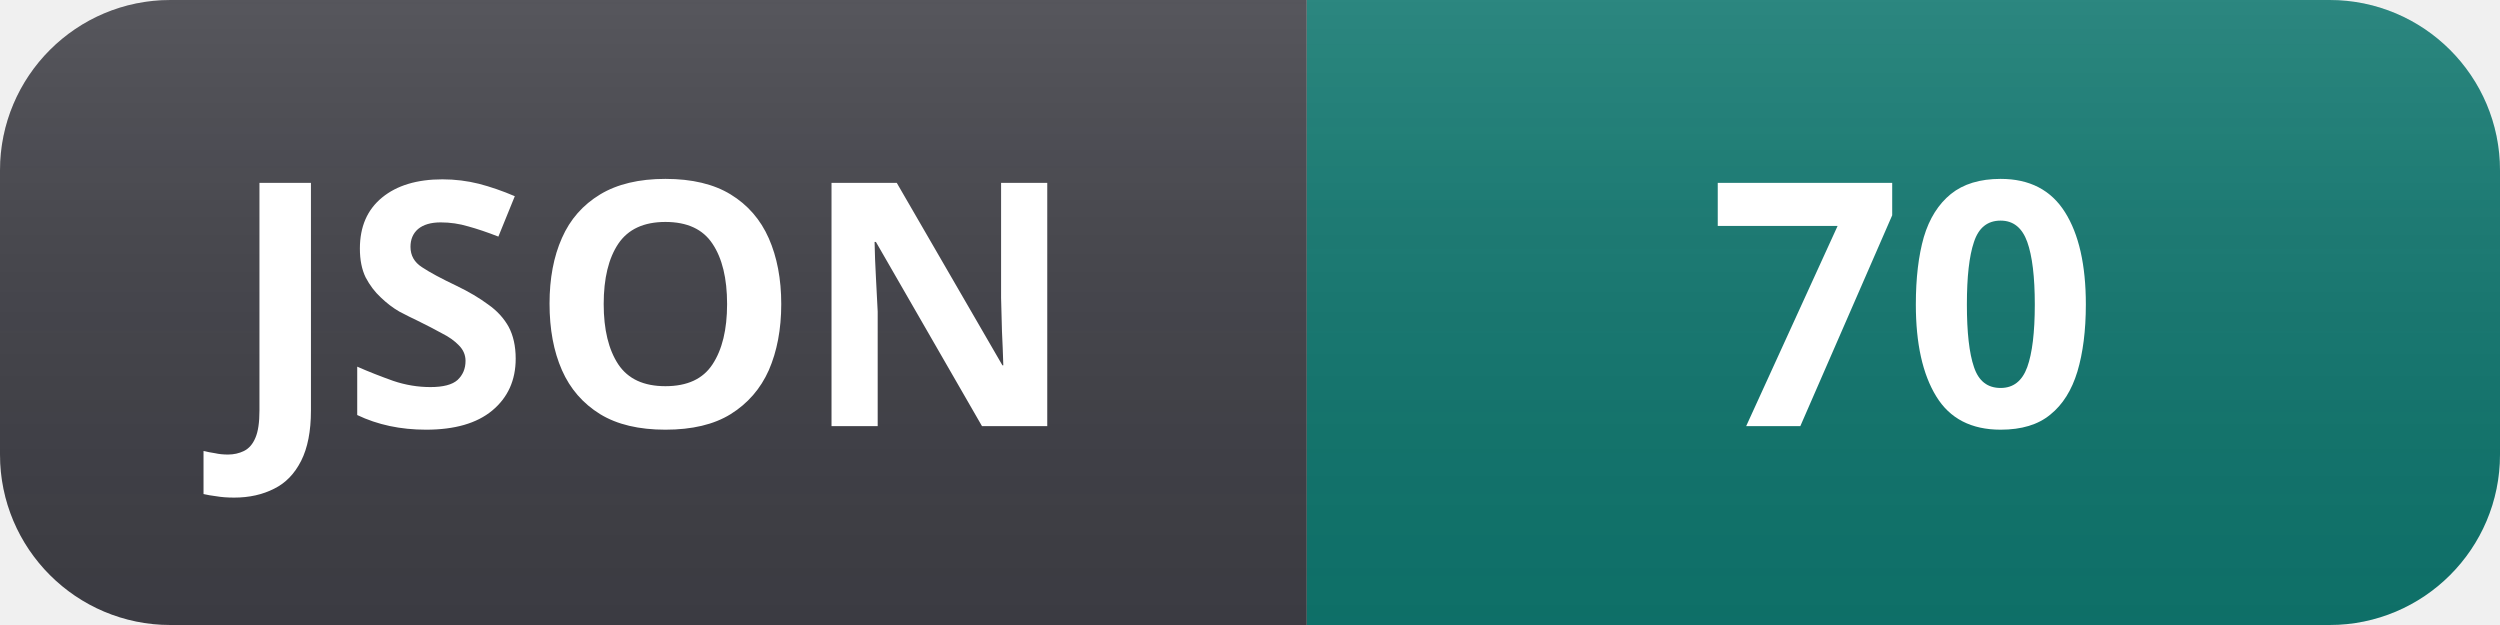
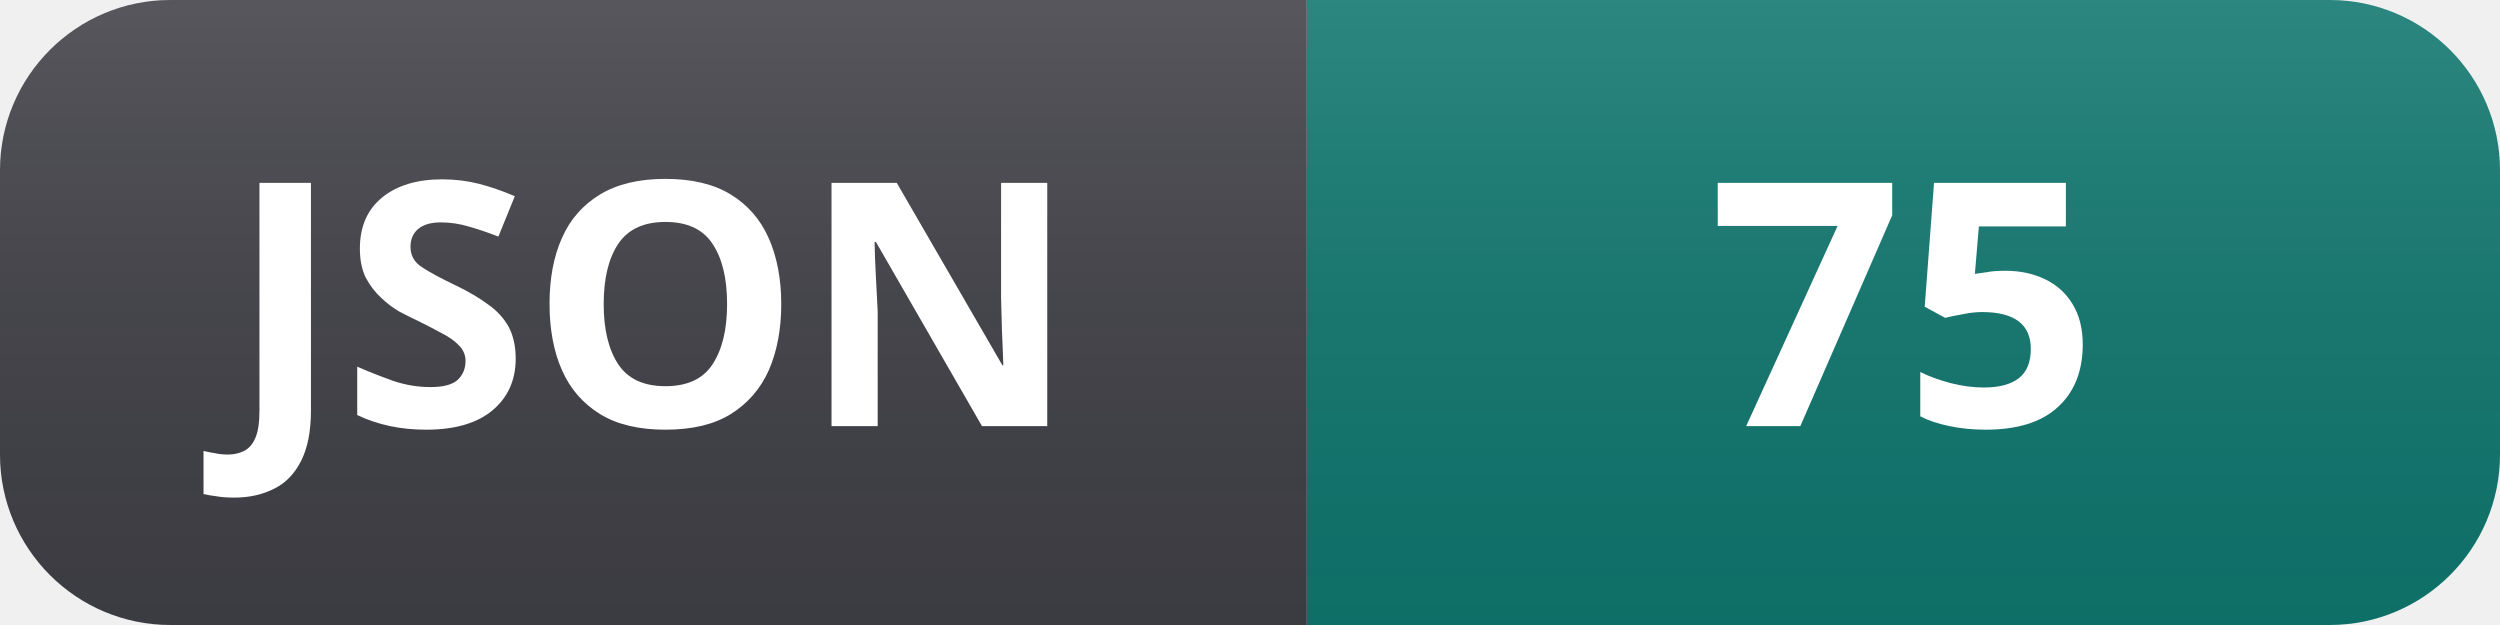
- <svg xmlns="http://www.w3.org/2000/svg" width="88" height="22" role="img" aria-label="JSON: 70">
+ <svg xmlns="http://www.w3.org/2000/svg" width="88" height="22" role="img" aria-label="JSON: 75">
  <linearGradient id="s" x2="0" y2="100%">
    <stop offset="0" stop-color="#fff" stop-opacity=".12" />
    <stop offset="1" stop-color="#000" stop-opacity=".06" />
  </linearGradient>
  <clipPath id="r">
    <rect width="88" height="22" rx="6" fill="#fff" />
  </clipPath>
  <g clip-path="url(#r)">
    <rect width="46" height="22" fill="#3f3f46" />
    <rect x="46" width="42" height="22" fill="#0f766e" />
    <rect width="88" height="22" fill="url(#s)" />
  </g>
  <g fill="#fff" text-anchor="middle" font-family="Segoe UI, Noto Sans, Helvetica, Arial, sans-serif" font-size="12" font-weight="600">
    <text x="23" y="15">JSON</text>
-     <text x="67" y="15">70</text>
+     <text x="67" y="15">75</text>
  </g>
</svg>
